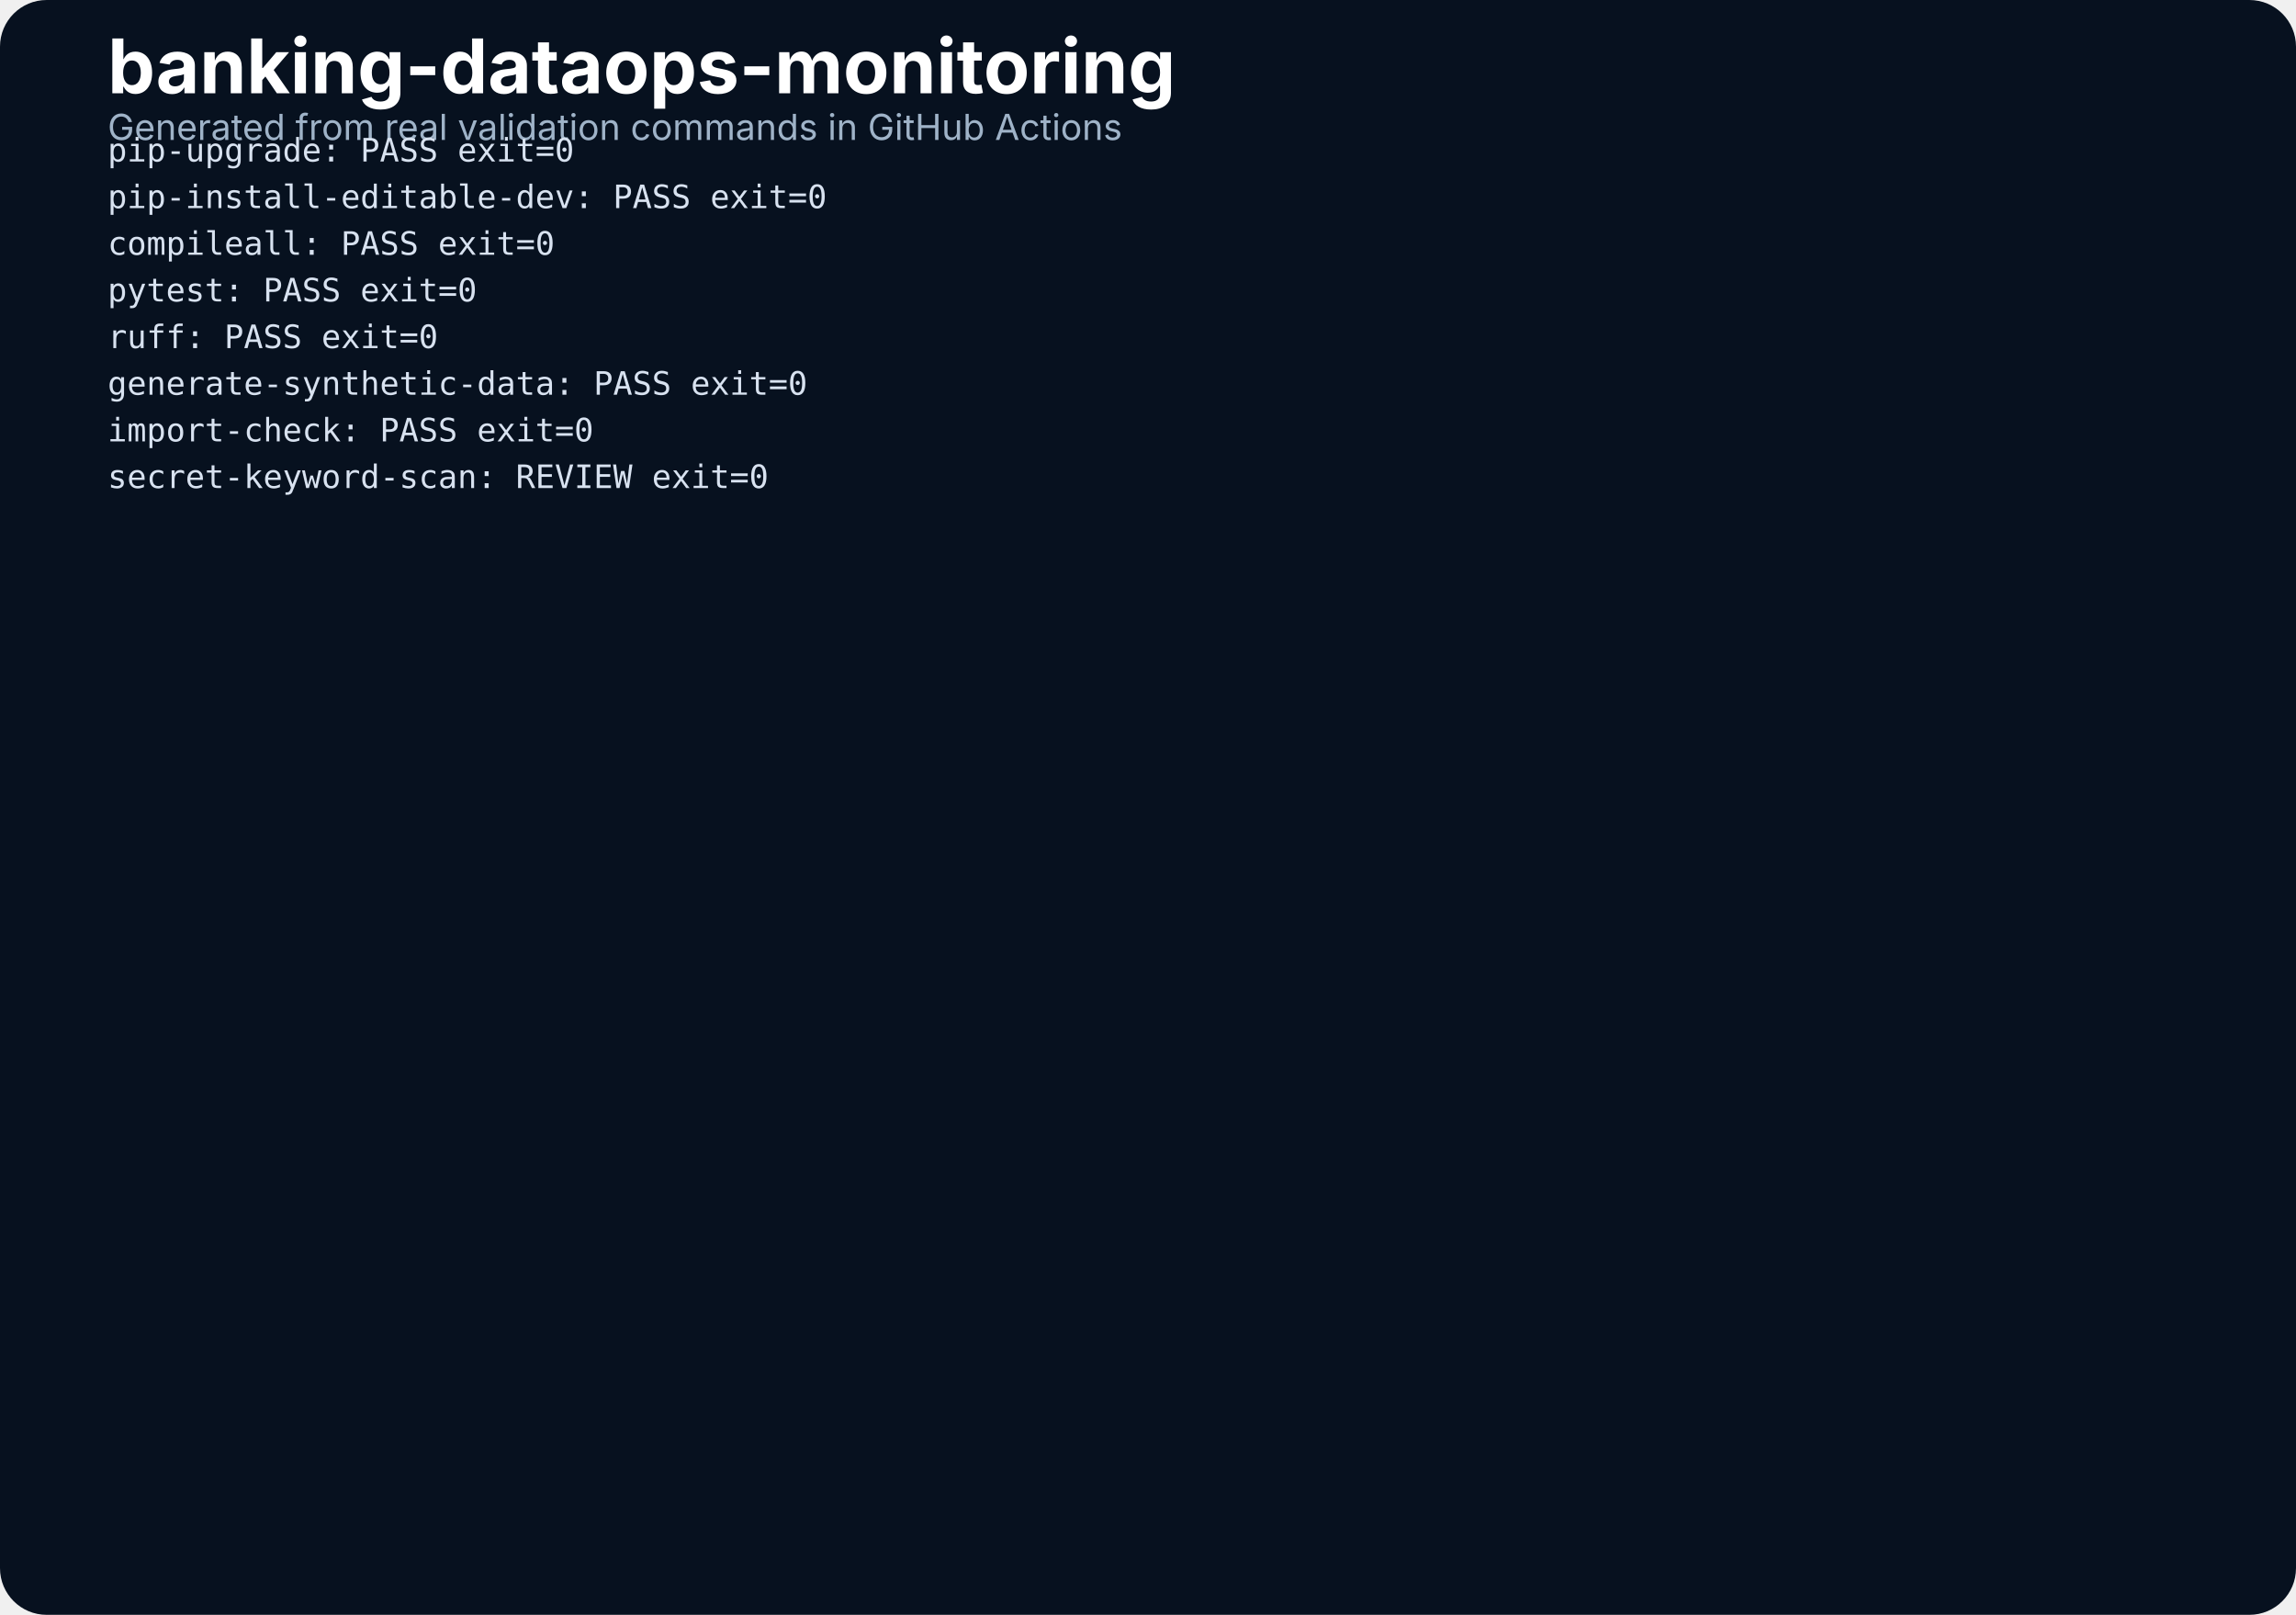
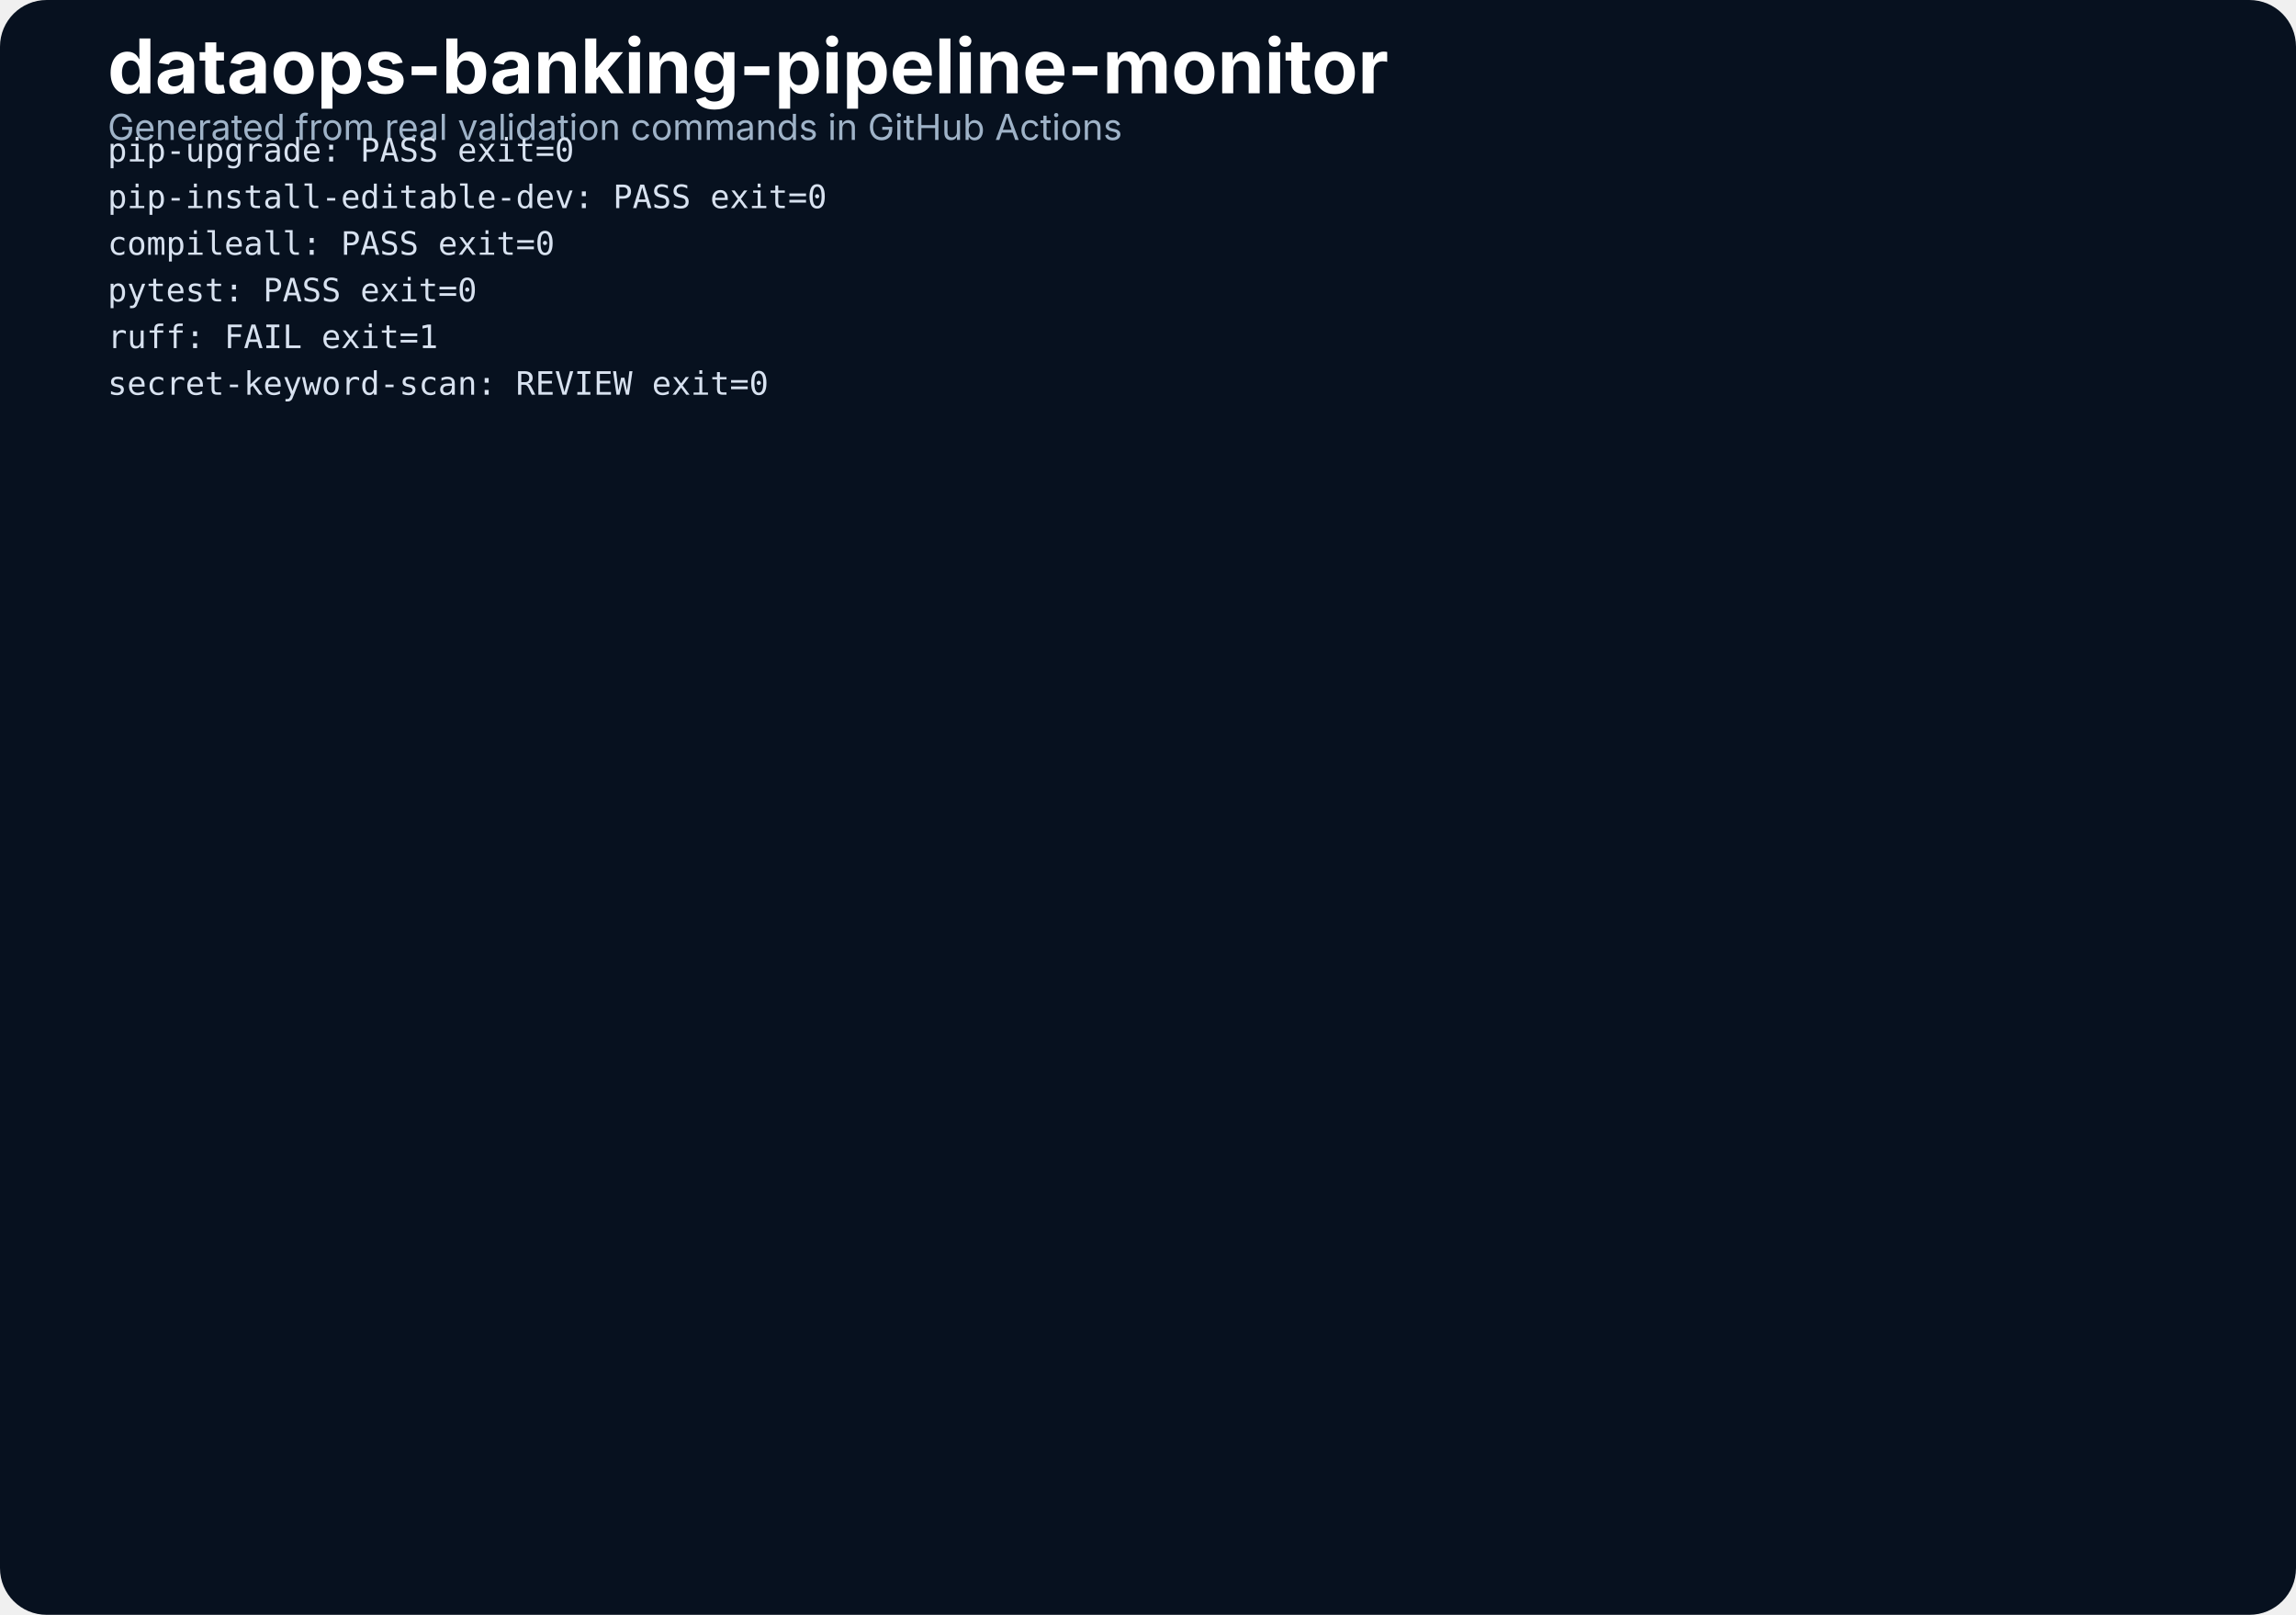
- <svg xmlns="http://www.w3.org/2000/svg" width="1280" height="900" viewBox="0 0 1280 900" fill="none" role="img" aria-label="banking-dataops-monitoring validation preview">
+ <svg xmlns="http://www.w3.org/2000/svg" width="1280" height="900" viewBox="0 0 1280 900" fill="none" role="img" aria-label="dataops-banking-pipeline-monitor validation preview">
  <defs>
    <style>.title{font-family:Inter,Segoe UI,Arial,sans-serif;font-size:42px;font-weight:750;fill:#fff}.sub{font-family:Inter,Segoe UI,Arial,sans-serif;font-size:20px;fill:#9FB3C8}.mono{font-family:Consolas,Menlo,monospace;font-size:18px;fill:#D8E2F0}</style>
  </defs>
  <rect width="1280" height="900" rx="26" fill="#07111F" />
-   <text x="60" y="52" class="title">banking-dataops-monitoring</text>
+   <text x="60" y="52" class="title">dataops-banking-pipeline-monitor</text>
  <text x="60" y="78" class="sub">Generated from real validation commands in GitHub Actions</text>
  <text x="60" y="90" class="mono">pip-upgrade: PASS exit=0</text>
  <text x="60" y="116" class="mono">pip-install-editable-dev: PASS exit=0</text>
  <text x="60" y="142" class="mono">compileall: PASS exit=0</text>
  <text x="60" y="168" class="mono">pytest: PASS exit=0</text>
-   <text x="60" y="194" class="mono">ruff: PASS exit=0</text>
-   <text x="60" y="220" class="mono">generate-synthetic-data: PASS exit=0</text>
-   <text x="60" y="246" class="mono">import-check: PASS exit=0</text>
-   <text x="60" y="272" class="mono">secret-keyword-scan: REVIEW exit=0</text>
+   <text x="60" y="194" class="mono">ruff: FAIL exit=1</text>
+   <text x="60" y="220" class="mono">secret-keyword-scan: REVIEW exit=0</text>
</svg>
